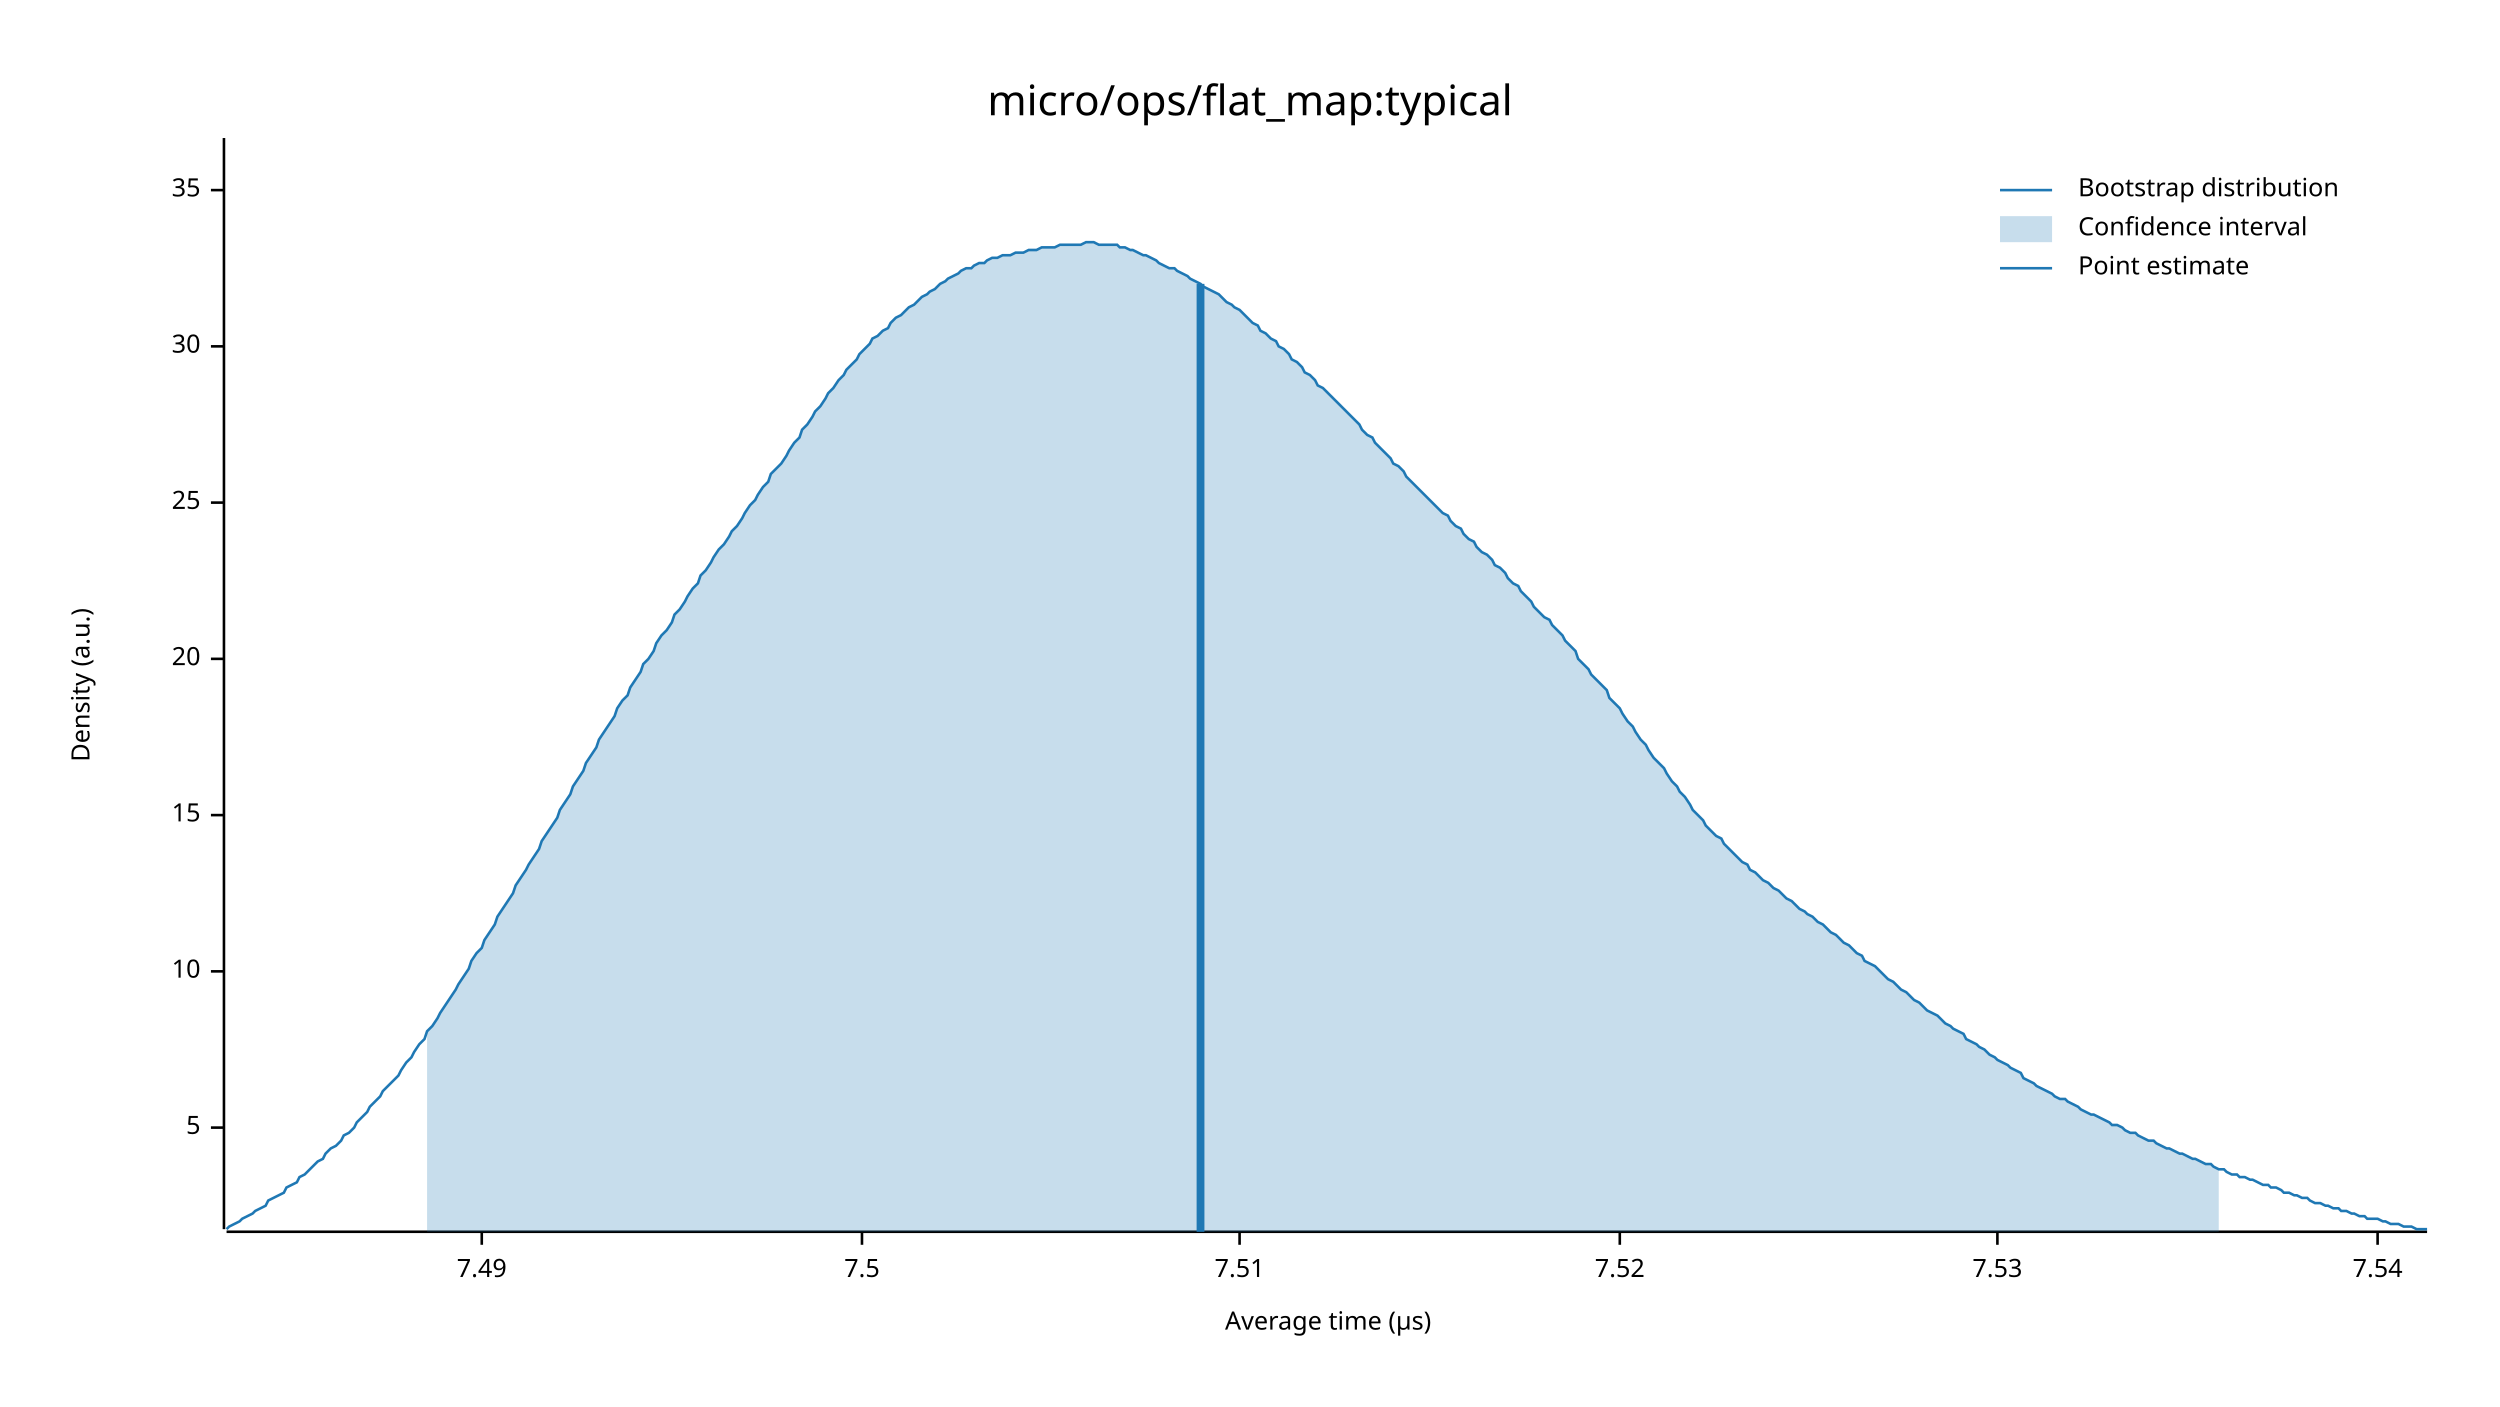
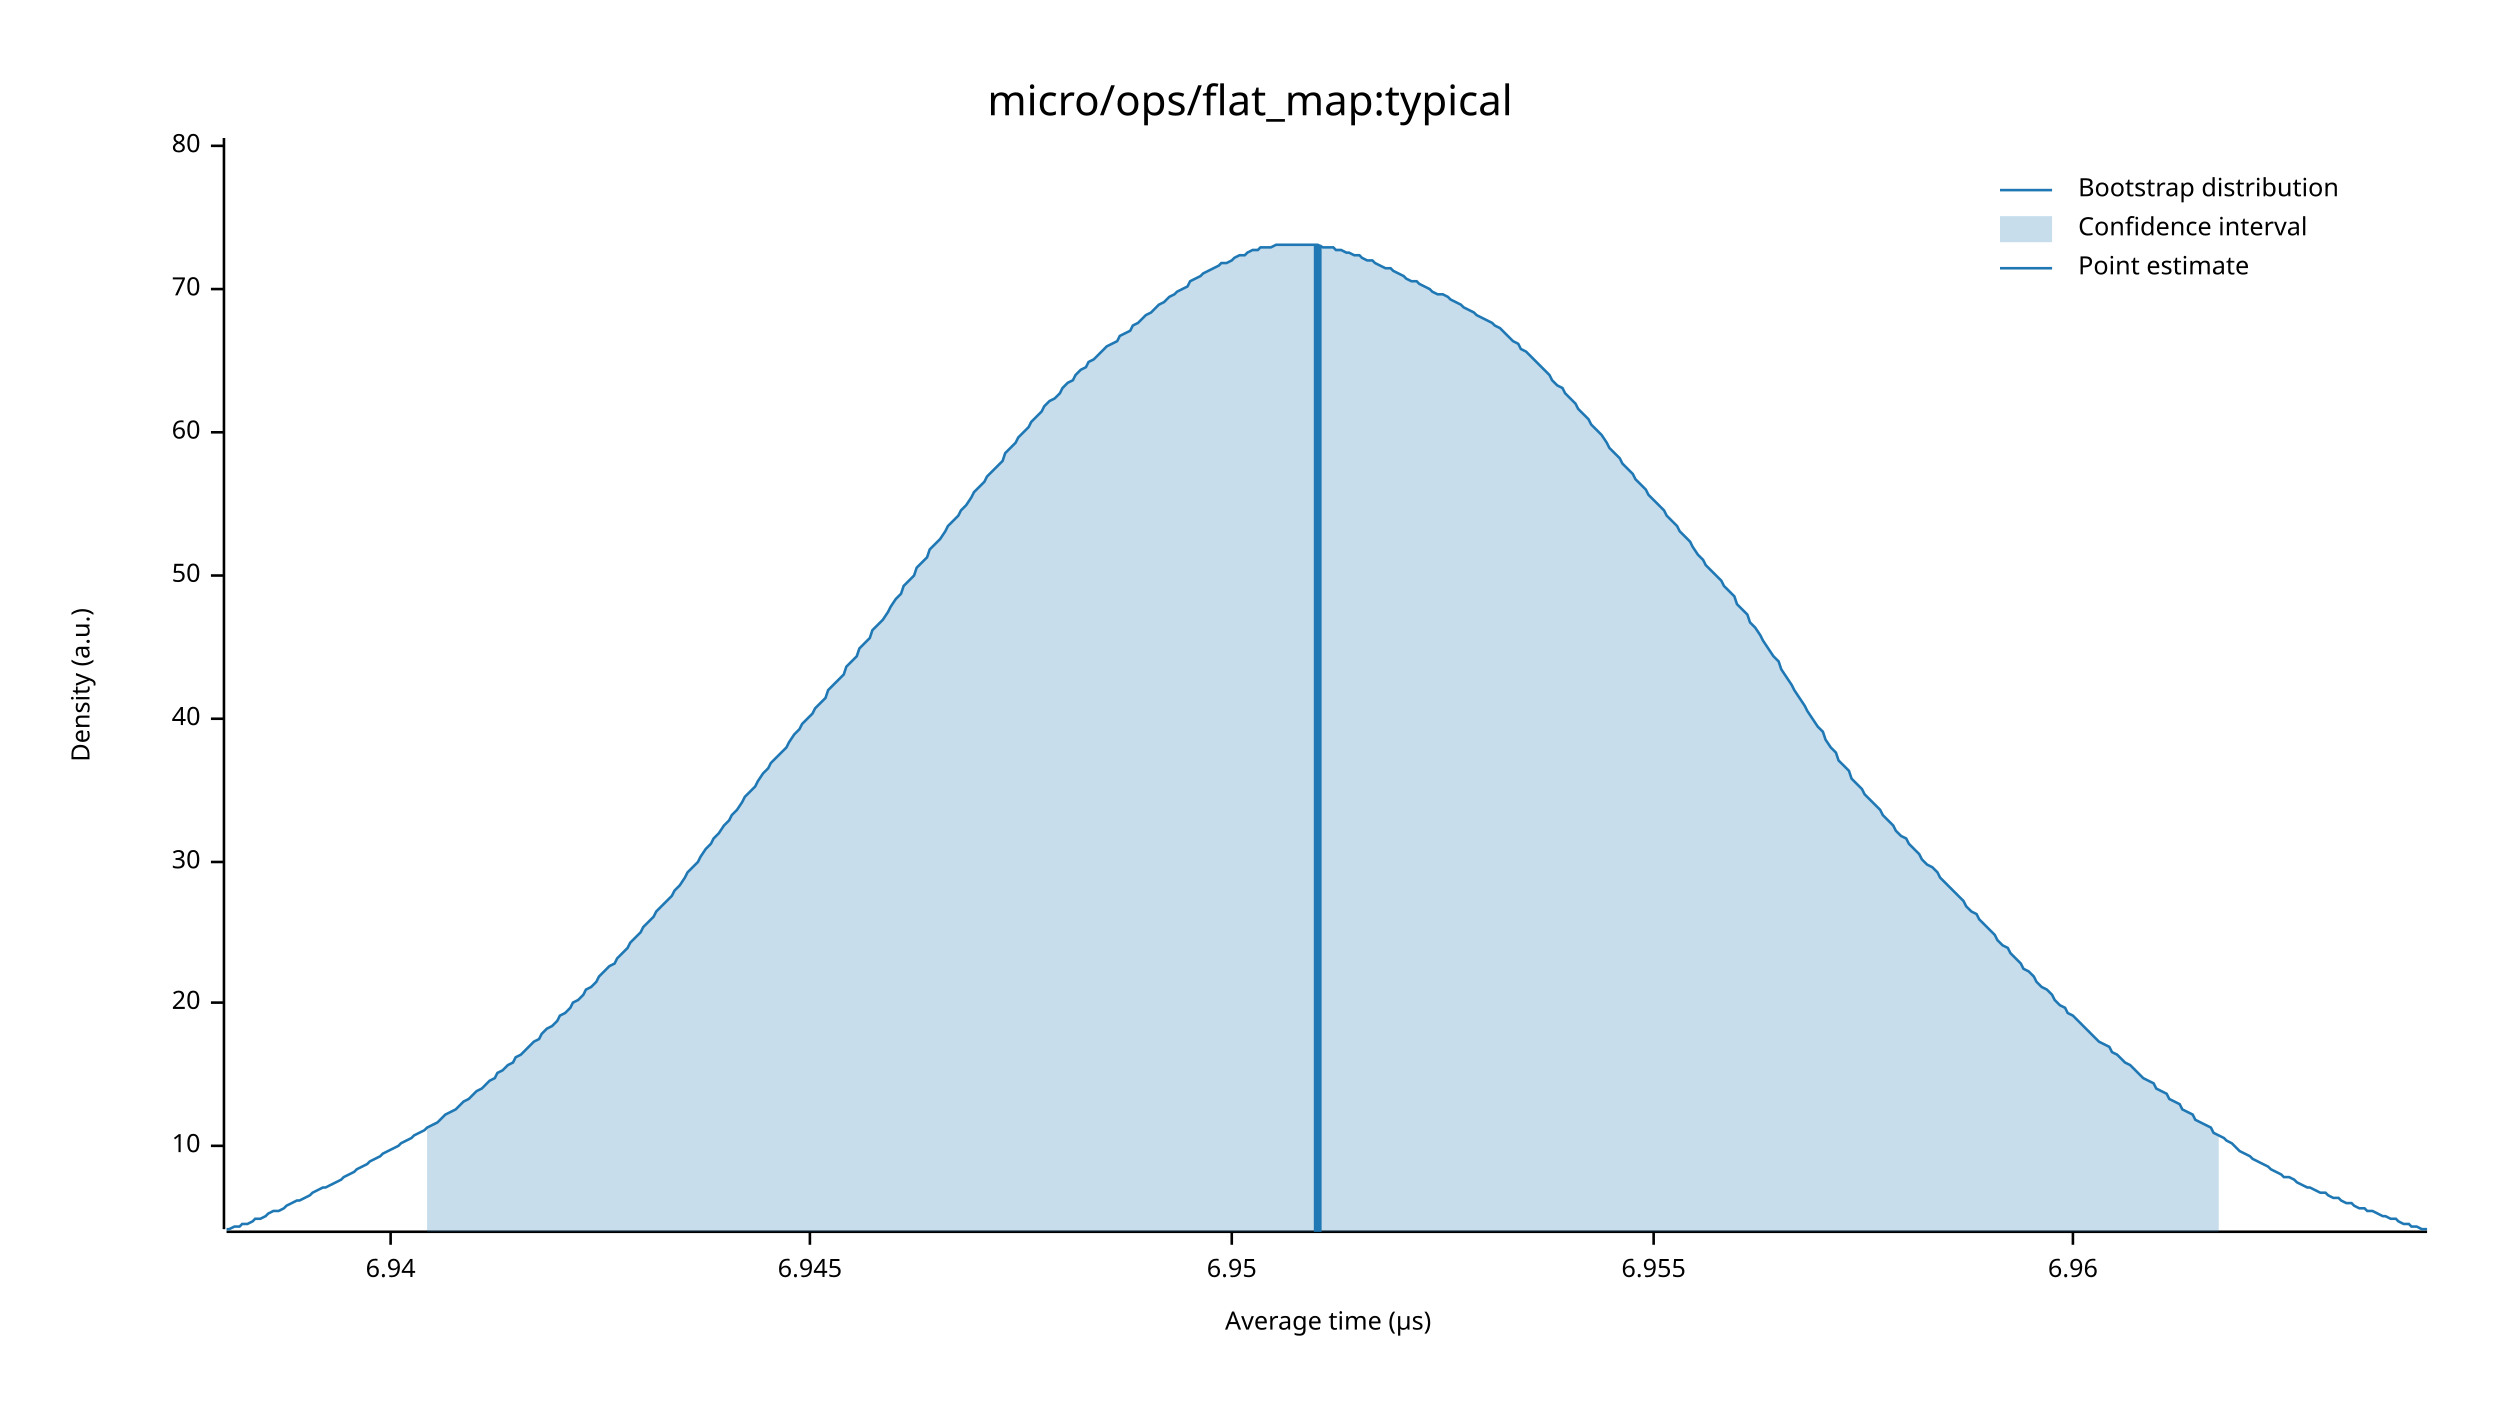
<svg xmlns="http://www.w3.org/2000/svg" width="960" height="540" viewBox="0 0 960 540">
  <text x="480" y="32" dy="0.76em" text-anchor="middle" font-family="sans-serif" font-size="16.129" opacity="1" fill="#000000">
micro/ops/flat_map:typical
</text>
  <text x="27" y="263" dy="0.76em" text-anchor="middle" font-family="sans-serif" font-size="9.677" opacity="1" fill="#000000" transform="rotate(270, 27, 263)">
Density (a.u.)
</text>
  <text x="510" y="513" dy="-0.5ex" text-anchor="middle" font-family="sans-serif" font-size="9.677" opacity="1" fill="#000000">
Average time (µs)
</text>
  <polyline fill="none" opacity="1" stroke="#000000" stroke-width="1" points="86,53 86,472 " />
-   <text x="77" y="433" dy="0.5ex" text-anchor="end" font-family="sans-serif" font-size="9.677" opacity="1" fill="#000000">
- 5
- </text>
-   <polyline fill="none" opacity="1" stroke="#000000" stroke-width="1" points="81,433 86,433 " />
-   <text x="77" y="373" dy="0.5ex" text-anchor="end" font-family="sans-serif" font-size="9.677" opacity="1" fill="#000000">
+   <text x="77" y="440" dy="0.5ex" text-anchor="end" font-family="sans-serif" font-size="9.677" opacity="1" fill="#000000">
10
</text>
-   <polyline fill="none" opacity="1" stroke="#000000" stroke-width="1" points="81,373 86,373 " />
-   <text x="77" y="313" dy="0.5ex" text-anchor="end" font-family="sans-serif" font-size="9.677" opacity="1" fill="#000000">
- 15
- </text>
-   <polyline fill="none" opacity="1" stroke="#000000" stroke-width="1" points="81,313 86,313 " />
-   <text x="77" y="253" dy="0.5ex" text-anchor="end" font-family="sans-serif" font-size="9.677" opacity="1" fill="#000000">
+   <polyline fill="none" opacity="1" stroke="#000000" stroke-width="1" points="81,440 86,440 " />
+   <text x="77" y="385" dy="0.5ex" text-anchor="end" font-family="sans-serif" font-size="9.677" opacity="1" fill="#000000">
20
</text>
-   <polyline fill="none" opacity="1" stroke="#000000" stroke-width="1" points="81,253 86,253 " />
-   <text x="77" y="193" dy="0.5ex" text-anchor="end" font-family="sans-serif" font-size="9.677" opacity="1" fill="#000000">
- 25
- </text>
-   <polyline fill="none" opacity="1" stroke="#000000" stroke-width="1" points="81,193 86,193 " />
-   <text x="77" y="133" dy="0.5ex" text-anchor="end" font-family="sans-serif" font-size="9.677" opacity="1" fill="#000000">
+   <polyline fill="none" opacity="1" stroke="#000000" stroke-width="1" points="81,385 86,385 " />
+   <text x="77" y="331" dy="0.5ex" text-anchor="end" font-family="sans-serif" font-size="9.677" opacity="1" fill="#000000">
30
</text>
-   <polyline fill="none" opacity="1" stroke="#000000" stroke-width="1" points="81,133 86,133 " />
-   <text x="77" y="73" dy="0.5ex" text-anchor="end" font-family="sans-serif" font-size="9.677" opacity="1" fill="#000000">
- 35
+   <polyline fill="none" opacity="1" stroke="#000000" stroke-width="1" points="81,331 86,331 " />
+   <text x="77" y="276" dy="0.5ex" text-anchor="end" font-family="sans-serif" font-size="9.677" opacity="1" fill="#000000">
+ 40
</text>
-   <polyline fill="none" opacity="1" stroke="#000000" stroke-width="1" points="81,73 86,73 " />
+   <polyline fill="none" opacity="1" stroke="#000000" stroke-width="1" points="81,276 86,276 " />
+   <text x="77" y="221" dy="0.5ex" text-anchor="end" font-family="sans-serif" font-size="9.677" opacity="1" fill="#000000">
+ 50
+ </text>
+   <polyline fill="none" opacity="1" stroke="#000000" stroke-width="1" points="81,221 86,221 " />
+   <text x="77" y="166" dy="0.5ex" text-anchor="end" font-family="sans-serif" font-size="9.677" opacity="1" fill="#000000">
+ 60
+ </text>
+   <polyline fill="none" opacity="1" stroke="#000000" stroke-width="1" points="81,166 86,166 " />
+   <text x="77" y="111" dy="0.5ex" text-anchor="end" font-family="sans-serif" font-size="9.677" opacity="1" fill="#000000">
+ 70
+ </text>
+   <polyline fill="none" opacity="1" stroke="#000000" stroke-width="1" points="81,111 86,111 " />
+   <text x="77" y="56" dy="0.5ex" text-anchor="end" font-family="sans-serif" font-size="9.677" opacity="1" fill="#000000">
+ 80
+ </text>
+   <polyline fill="none" opacity="1" stroke="#000000" stroke-width="1" points="81,56 86,56 " />
  <polyline fill="none" opacity="1" stroke="#000000" stroke-width="1" points="87,473 932,473 " />
-   <text x="185" y="483" dy="0.76em" text-anchor="middle" font-family="sans-serif" font-size="9.677" opacity="1" fill="#000000">
- 7.49
+   <text x="150" y="483" dy="0.76em" text-anchor="middle" font-family="sans-serif" font-size="9.677" opacity="1" fill="#000000">
+ 6.94
</text>
-   <polyline fill="none" opacity="1" stroke="#000000" stroke-width="1" points="185,473 185,478 " />
-   <text x="331" y="483" dy="0.76em" text-anchor="middle" font-family="sans-serif" font-size="9.677" opacity="1" fill="#000000">
- 7.5
+   <polyline fill="none" opacity="1" stroke="#000000" stroke-width="1" points="150,473 150,478 " />
+   <text x="311" y="483" dy="0.76em" text-anchor="middle" font-family="sans-serif" font-size="9.677" opacity="1" fill="#000000">
+ 6.945
</text>
-   <polyline fill="none" opacity="1" stroke="#000000" stroke-width="1" points="331,473 331,478 " />
-   <text x="476" y="483" dy="0.76em" text-anchor="middle" font-family="sans-serif" font-size="9.677" opacity="1" fill="#000000">
- 7.51
+   <polyline fill="none" opacity="1" stroke="#000000" stroke-width="1" points="311,473 311,478 " />
+   <text x="473" y="483" dy="0.76em" text-anchor="middle" font-family="sans-serif" font-size="9.677" opacity="1" fill="#000000">
+ 6.95
</text>
-   <polyline fill="none" opacity="1" stroke="#000000" stroke-width="1" points="476,473 476,478 " />
-   <text x="622" y="483" dy="0.76em" text-anchor="middle" font-family="sans-serif" font-size="9.677" opacity="1" fill="#000000">
- 7.52
+   <polyline fill="none" opacity="1" stroke="#000000" stroke-width="1" points="473,473 473,478 " />
+   <text x="635" y="483" dy="0.76em" text-anchor="middle" font-family="sans-serif" font-size="9.677" opacity="1" fill="#000000">
+ 6.955
</text>
-   <polyline fill="none" opacity="1" stroke="#000000" stroke-width="1" points="622,473 622,478 " />
-   <text x="767" y="483" dy="0.76em" text-anchor="middle" font-family="sans-serif" font-size="9.677" opacity="1" fill="#000000">
- 7.53
+   <polyline fill="none" opacity="1" stroke="#000000" stroke-width="1" points="635,473 635,478 " />
+   <text x="796" y="483" dy="0.76em" text-anchor="middle" font-family="sans-serif" font-size="9.677" opacity="1" fill="#000000">
+ 6.96
</text>
-   <polyline fill="none" opacity="1" stroke="#000000" stroke-width="1" points="767,473 767,478 " />
-   <text x="913" y="483" dy="0.76em" text-anchor="middle" font-family="sans-serif" font-size="9.677" opacity="1" fill="#000000">
- 7.54
- </text>
-   <polyline fill="none" opacity="1" stroke="#000000" stroke-width="1" points="913,473 913,478 " />
-   <polyline fill="none" opacity="1" stroke="#1F78B4" stroke-width="1" points="87,472 88,471 90,470 92,469 93,468 95,467 97,466 98,465 100,464 102,463 103,461 105,460 107,459 109,458 110,456 112,455 114,454 115,452 117,451 119,449 120,448 122,446 124,445 125,443 127,441 129,440 131,438 132,436 134,435 136,433 137,431 139,429 141,427 142,425 144,423 146,421 147,419 149,417 151,415 153,413 154,411 156,408 158,406 159,404 161,401 163,399 164,396 166,394 168,391 169,389 171,386 173,383 175,380 176,378 178,375 180,372 181,369 183,366 185,364 186,361 188,358 190,355 191,352 193,349 195,346 197,343 198,340 200,337 202,334 203,332 205,329 207,326 208,323 210,320 212,317 214,314 215,311 217,308 219,305 220,302 222,299 224,296 225,293 227,290 229,287 230,284 232,281 234,278 236,275 237,272 239,269 241,267 242,264 244,261 246,258 247,255 249,253 251,250 252,247 254,244 256,242 258,239 259,236 261,234 263,231 264,229 266,226 268,224 269,221 271,219 273,216 274,214 276,211 278,209 280,206 281,204 283,202 285,199 286,197 288,194 290,192 291,190 293,187 295,185 296,182 298,180 300,178 302,175 303,173 305,170 307,168 308,165 310,163 312,160 313,158 315,156 317,153 318,151 320,149 322,146 324,144 325,142 327,140 329,138 330,136 332,134 334,132 335,130 337,129 339,127 341,126 342,124 344,122 346,121 347,120 349,118 351,117 352,116 354,114 356,113 357,112 359,111 361,109 363,108 364,107 366,106 368,105 369,104 371,103 373,103 374,102 376,101 378,101 379,100 381,99 383,99 385,98 386,98 388,98 390,97 391,97 393,97 395,96 396,96 398,96 400,95 401,95 403,95 405,95 407,94 408,94 410,94 412,94 413,94 415,94 417,93 418,93 420,93 422,94 423,94 425,94 427,94 429,94 430,95 432,95 434,96 435,96 437,97 439,98 440,98 442,99 444,100 445,101 447,102 449,103 451,103 452,104 454,105 456,106 457,107 459,108 461,109 462,110 464,111 466,112 468,113 469,114 471,116 473,117 474,118 476,119 478,121 479,122 481,124 483,125 484,127 486,128 488,130 490,131 491,133 493,134 495,136 496,138 498,139 500,141 501,143 503,144 505,146 506,148 508,149 510,151 512,153 513,154 515,156 517,158 518,159 520,161 522,163 523,165 525,167 527,168 528,170 530,172 532,174 534,176 535,178 537,179 539,181 540,183 542,185 544,187 545,188 547,190 549,192 550,193 552,195 554,197 556,198 557,200 559,202 561,203 562,205 564,207 566,208 567,210 569,212 571,213 573,215 574,217 576,218 578,220 579,222 581,224 583,225 584,227 586,229 588,231 589,233 591,235 593,237 595,238 596,240 598,242 600,244 601,246 603,248 605,250 606,253 608,255 610,257 611,259 613,261 615,263 617,265 618,268 620,270 622,272 623,274 625,277 627,279 628,281 630,284 632,286 633,288 635,291 637,293 639,295 640,297 642,300 644,302 645,304 647,306 649,309 650,311 652,313 654,315 655,317 657,319 659,321 661,322 662,324 664,326 666,328 667,329 669,331 671,332 672,334 674,335 676,337 677,338 679,339 681,341 683,342 684,343 686,345 688,346 689,347 691,349 693,350 694,351 696,352 698,354 700,355 701,356 703,358 705,359 706,360 708,362 710,363 711,364 713,366 715,367 716,369 718,370 720,371 722,373 723,374 725,376 727,377 728,378 730,380 732,381 733,382 735,384 737,385 738,386 740,388 742,389 744,390 745,391 747,393 749,394 750,395 752,396 754,397 755,399 757,400 759,401 760,402 762,403 764,405 766,406 767,407 769,408 771,409 772,410 774,411 776,412 777,414 779,415 781,416 782,417 784,418 786,419 788,420 789,421 791,422 793,422 794,423 796,424 798,425 799,426 801,427 803,428 804,428 806,429 808,430 810,431 811,432 813,432 815,433 816,434 818,435 820,435 821,436 823,437 825,438 827,438 828,439 830,440 832,441 833,441 835,442 837,443 838,443 840,444 842,445 843,445 845,446 847,447 849,447 850,448 852,449 854,449 855,450 857,451 859,451 860,452 862,452 864,453 865,453 867,454 869,455 871,455 872,456 874,456 876,457 877,458 879,458 881,459 882,459 884,460 886,460 887,461 889,462 891,462 893,463 894,463 896,464 898,464 899,465 901,465 903,466 904,466 906,467 908,467 909,468 911,468 913,468 915,469 916,469 918,470 920,470 921,470 923,471 925,471 926,471 928,472 930,472 932,472 " />
-   <polygon opacity="0.25" fill="#1F78B4" points="164,396 166,394 168,391 169,389 171,386 173,383 175,380 176,378 178,375 180,372 181,369 183,366 185,364 186,361 188,358 190,355 191,352 193,349 195,346 197,343 198,340 200,337 202,334 203,332 205,329 207,326 208,323 210,320 212,317 214,314 215,311 217,308 219,305 220,302 222,299 224,296 225,293 227,290 229,287 230,284 232,281 234,278 236,275 237,272 239,269 241,267 242,264 244,261 246,258 247,255 249,253 251,250 252,247 254,244 256,242 258,239 259,236 261,234 263,231 264,229 266,226 268,224 269,221 271,219 273,216 274,214 276,211 278,209 280,206 281,204 283,202 285,199 286,197 288,194 290,192 291,190 293,187 295,185 296,182 298,180 300,178 302,175 303,173 305,170 307,168 308,165 310,163 312,160 313,158 315,156 317,153 318,151 320,149 322,146 324,144 325,142 327,140 329,138 330,136 332,134 334,132 335,130 337,129 339,127 341,126 342,124 344,122 346,121 347,120 349,118 351,117 352,116 354,114 356,113 357,112 359,111 361,109 363,108 364,107 366,106 368,105 369,104 371,103 373,103 374,102 376,101 378,101 379,100 381,99 383,99 385,98 386,98 388,98 390,97 391,97 393,97 395,96 396,96 398,96 400,95 401,95 403,95 405,95 407,94 408,94 410,94 412,94 413,94 415,94 417,93 418,93 420,93 422,94 423,94 425,94 427,94 429,94 430,95 432,95 434,96 435,96 437,97 439,98 440,98 442,99 444,100 445,101 447,102 449,103 451,103 452,104 454,105 456,106 457,107 459,108 461,109 462,110 464,111 466,112 468,113 469,114 471,116 473,117 474,118 476,119 478,121 479,122 481,124 483,125 484,127 486,128 488,130 490,131 491,133 493,134 495,136 496,138 498,139 500,141 501,143 503,144 505,146 506,148 508,149 510,151 512,153 513,154 515,156 517,158 518,159 520,161 522,163 523,165 525,167 527,168 528,170 530,172 532,174 534,176 535,178 537,179 539,181 540,183 542,185 544,187 545,188 547,190 549,192 550,193 552,195 554,197 556,198 557,200 559,202 561,203 562,205 564,207 566,208 567,210 569,212 571,213 573,215 574,217 576,218 578,220 579,222 581,224 583,225 584,227 586,229 588,231 589,233 591,235 593,237 595,238 596,240 598,242 600,244 601,246 603,248 605,250 606,253 608,255 610,257 611,259 613,261 615,263 617,265 618,268 620,270 622,272 623,274 625,277 627,279 628,281 630,284 632,286 633,288 635,291 637,293 639,295 640,297 642,300 644,302 645,304 647,306 649,309 650,311 652,313 654,315 655,317 657,319 659,321 661,322 662,324 664,326 666,328 667,329 669,331 671,332 672,334 674,335 676,337 677,338 679,339 681,341 683,342 684,343 686,345 688,346 689,347 691,349 693,350 694,351 696,352 698,354 700,355 701,356 703,358 705,359 706,360 708,362 710,363 711,364 713,366 715,367 716,369 718,370 720,371 722,373 723,374 725,376 727,377 728,378 730,380 732,381 733,382 735,384 737,385 738,386 740,388 742,389 744,390 745,391 747,393 749,394 750,395 752,396 754,397 755,399 757,400 759,401 760,402 762,403 764,405 766,406 767,407 769,408 771,409 772,410 774,411 776,412 777,414 779,415 781,416 782,417 784,418 786,419 788,420 789,421 791,422 793,422 794,423 796,424 798,425 799,426 801,427 803,428 804,428 806,429 808,430 810,431 811,432 813,432 815,433 816,434 818,435 820,435 821,436 823,437 825,438 827,438 828,439 830,440 832,441 833,441 835,442 837,443 838,443 840,444 842,445 843,445 845,446 847,447 849,447 850,448 852,449 852,473 164,473 " />
-   <polyline fill="none" opacity="1" stroke="#1F78B4" stroke-width="3" points="461,473 461,109 " />
+   <polyline fill="none" opacity="1" stroke="#000000" stroke-width="1" points="796,473 796,478 " />
+   <polyline fill="none" opacity="1" stroke="#1F78B4" stroke-width="1" points="87,472 88,472 90,471 92,471 93,470 95,470 97,469 98,468 100,468 102,467 103,466 105,465 107,465 109,464 110,463 112,462 114,461 115,461 117,460 119,459 120,458 122,457 124,456 125,456 127,455 129,454 131,453 132,452 134,451 136,450 137,449 139,448 141,447 142,446 144,445 146,444 147,443 149,442 151,441 153,440 154,439 156,438 158,437 159,436 161,435 163,434 164,433 166,432 168,431 169,430 171,428 173,427 175,426 176,425 178,423 180,422 181,421 183,419 185,418 186,417 188,415 190,414 191,412 193,411 195,409 197,408 198,406 200,405 202,403 203,402 205,400 207,399 208,397 210,395 212,394 214,392 215,390 217,389 219,387 220,385 222,384 224,382 225,380 227,379 229,377 230,375 232,373 234,371 236,370 237,368 239,366 241,364 242,362 244,360 246,358 247,356 249,354 251,352 252,350 254,348 256,346 258,344 259,342 261,340 263,337 264,335 266,333 268,331 269,329 271,326 273,324 274,322 276,320 278,317 280,315 281,313 283,311 285,308 286,306 288,304 290,302 291,300 293,297 295,295 296,293 298,291 300,289 302,287 303,285 305,282 307,280 308,278 310,276 312,274 313,272 315,270 317,268 318,265 320,263 322,261 324,259 325,256 327,254 329,252 330,249 332,247 334,245 335,242 337,240 339,238 341,235 342,233 344,230 346,228 347,225 349,223 351,221 352,218 354,216 356,214 357,211 359,209 361,207 363,204 364,202 366,200 368,198 369,196 371,194 373,191 374,189 376,187 378,185 379,183 381,181 383,179 385,177 386,174 388,172 390,170 391,168 393,166 395,164 396,162 398,160 400,158 401,156 403,154 405,153 407,151 408,149 410,147 412,146 413,144 415,142 417,141 418,139 420,138 422,136 423,135 425,133 427,132 429,131 430,129 432,128 434,127 435,125 437,124 439,122 440,121 442,120 444,118 445,117 447,116 449,114 451,113 452,112 454,111 456,110 457,108 459,107 461,106 462,105 464,104 466,103 468,102 469,101 471,101 473,100 474,99 476,98 478,98 479,97 481,96 483,96 484,95 486,95 488,95 490,94 491,94 493,94 495,94 496,94 498,94 500,94 501,94 503,94 505,94 506,94 508,95 510,95 512,95 513,96 515,96 517,97 518,97 520,98 522,98 523,99 525,100 527,100 528,101 530,102 532,103 534,103 535,104 537,105 539,106 540,107 542,108 544,108 545,109 547,110 549,111 550,112 552,113 554,113 556,114 557,115 559,116 561,117 562,118 564,119 566,120 567,121 569,122 571,123 573,124 574,125 576,126 578,128 579,129 581,131 583,132 584,134 586,135 588,137 589,138 591,140 593,142 595,144 596,146 598,148 600,149 601,151 603,153 605,155 606,157 608,159 610,161 611,163 613,165 615,167 617,170 618,172 620,174 622,176 623,178 625,180 627,182 628,184 630,186 632,188 633,190 635,192 637,194 639,196 640,198 642,200 644,202 645,204 647,206 649,208 650,210 652,213 654,215 655,217 657,219 659,221 661,223 662,225 664,227 666,229 667,232 669,234 671,236 672,239 674,241 676,244 677,246 679,249 681,252 683,254 684,257 686,260 688,263 689,265 691,268 693,271 694,273 696,276 698,279 700,281 701,284 703,287 705,289 706,292 708,294 710,296 711,299 713,301 715,303 716,305 718,307 720,309 722,311 723,313 725,315 727,317 728,319 730,321 732,322 733,324 735,326 737,328 738,330 740,332 742,333 744,335 745,337 747,339 749,341 750,342 752,344 754,346 755,348 757,350 759,351 760,353 762,355 764,357 766,359 767,361 769,363 771,364 772,366 774,368 776,370 777,372 779,373 781,375 782,377 784,379 786,380 788,382 789,384 791,386 793,387 794,389 796,390 798,392 799,393 801,395 803,397 804,398 806,400 808,401 810,402 811,404 813,405 815,407 816,408 818,409 820,411 821,412 823,414 825,415 827,416 828,418 830,419 832,420 833,422 835,423 837,424 838,426 840,427 842,428 843,430 845,431 847,432 849,433 850,435 852,436 854,437 855,438 857,439 859,441 860,442 862,443 864,444 865,445 867,446 869,447 871,448 872,449 874,450 876,451 877,452 879,452 881,453 882,454 884,455 886,456 887,456 889,457 891,458 893,458 894,459 896,460 898,460 899,461 901,462 903,462 904,463 906,464 908,464 909,465 911,465 913,466 915,467 916,467 918,468 920,468 921,469 923,470 925,470 926,471 928,471 930,472 932,472 " />
+   <polygon opacity="0.25" fill="#1F78B4" points="164,433 166,432 168,431 169,430 171,428 173,427 175,426 176,425 178,423 180,422 181,421 183,419 185,418 186,417 188,415 190,414 191,412 193,411 195,409 197,408 198,406 200,405 202,403 203,402 205,400 207,399 208,397 210,395 212,394 214,392 215,390 217,389 219,387 220,385 222,384 224,382 225,380 227,379 229,377 230,375 232,373 234,371 236,370 237,368 239,366 241,364 242,362 244,360 246,358 247,356 249,354 251,352 252,350 254,348 256,346 258,344 259,342 261,340 263,337 264,335 266,333 268,331 269,329 271,326 273,324 274,322 276,320 278,317 280,315 281,313 283,311 285,308 286,306 288,304 290,302 291,300 293,297 295,295 296,293 298,291 300,289 302,287 303,285 305,282 307,280 308,278 310,276 312,274 313,272 315,270 317,268 318,265 320,263 322,261 324,259 325,256 327,254 329,252 330,249 332,247 334,245 335,242 337,240 339,238 341,235 342,233 344,230 346,228 347,225 349,223 351,221 352,218 354,216 356,214 357,211 359,209 361,207 363,204 364,202 366,200 368,198 369,196 371,194 373,191 374,189 376,187 378,185 379,183 381,181 383,179 385,177 386,174 388,172 390,170 391,168 393,166 395,164 396,162 398,160 400,158 401,156 403,154 405,153 407,151 408,149 410,147 412,146 413,144 415,142 417,141 418,139 420,138 422,136 423,135 425,133 427,132 429,131 430,129 432,128 434,127 435,125 437,124 439,122 440,121 442,120 444,118 445,117 447,116 449,114 451,113 452,112 454,111 456,110 457,108 459,107 461,106 462,105 464,104 466,103 468,102 469,101 471,101 473,100 474,99 476,98 478,98 479,97 481,96 483,96 484,95 486,95 488,95 490,94 491,94 493,94 495,94 496,94 498,94 500,94 501,94 503,94 505,94 506,94 508,95 510,95 512,95 513,96 515,96 517,97 518,97 520,98 522,98 523,99 525,100 527,100 528,101 530,102 532,103 534,103 535,104 537,105 539,106 540,107 542,108 544,108 545,109 547,110 549,111 550,112 552,113 554,113 556,114 557,115 559,116 561,117 562,118 564,119 566,120 567,121 569,122 571,123 573,124 574,125 576,126 578,128 579,129 581,131 583,132 584,134 586,135 588,137 589,138 591,140 593,142 595,144 596,146 598,148 600,149 601,151 603,153 605,155 606,157 608,159 610,161 611,163 613,165 615,167 617,170 618,172 620,174 622,176 623,178 625,180 627,182 628,184 630,186 632,188 633,190 635,192 637,194 639,196 640,198 642,200 644,202 645,204 647,206 649,208 650,210 652,213 654,215 655,217 657,219 659,221 661,223 662,225 664,227 666,229 667,232 669,234 671,236 672,239 674,241 676,244 677,246 679,249 681,252 683,254 684,257 686,260 688,263 689,265 691,268 693,271 694,273 696,276 698,279 700,281 701,284 703,287 705,289 706,292 708,294 710,296 711,299 713,301 715,303 716,305 718,307 720,309 722,311 723,313 725,315 727,317 728,319 730,321 732,322 733,324 735,326 737,328 738,330 740,332 742,333 744,335 745,337 747,339 749,341 750,342 752,344 754,346 755,348 757,350 759,351 760,353 762,355 764,357 766,359 767,361 769,363 771,364 772,366 774,368 776,370 777,372 779,373 781,375 782,377 784,379 786,380 788,382 789,384 791,386 793,387 794,389 796,390 798,392 799,393 801,395 803,397 804,398 806,400 808,401 810,402 811,404 813,405 815,407 816,408 818,409 820,411 821,412 823,414 825,415 827,416 828,418 830,419 832,420 833,422 835,423 837,424 838,426 840,427 842,428 843,430 845,431 847,432 849,433 850,435 852,436 852,473 164,473 " />
+   <polyline fill="none" opacity="1" stroke="#1F78B4" stroke-width="3" points="506,473 506,94 " />
  <text x="798" y="68" dy="0.76em" text-anchor="start" font-family="sans-serif" font-size="9.677" opacity="1" fill="#000000">
Bootstrap distribution
</text>
  <text x="798" y="83" dy="0.76em" text-anchor="start" font-family="sans-serif" font-size="9.677" opacity="1" fill="#000000">
Confidence interval
</text>
  <text x="798" y="98" dy="0.76em" text-anchor="start" font-family="sans-serif" font-size="9.677" opacity="1" fill="#000000">
Point estimate
</text>
  <polyline fill="none" opacity="1" stroke="#1F78B4" stroke-width="1" points="768,73 788,73 " />
  <rect x="768" y="83" width="20" height="10" opacity="0.25" fill="#1F78B4" stroke="none" />
  <polyline fill="none" opacity="1" stroke="#1F78B4" stroke-width="1" points="768,103 788,103 " />
</svg>
